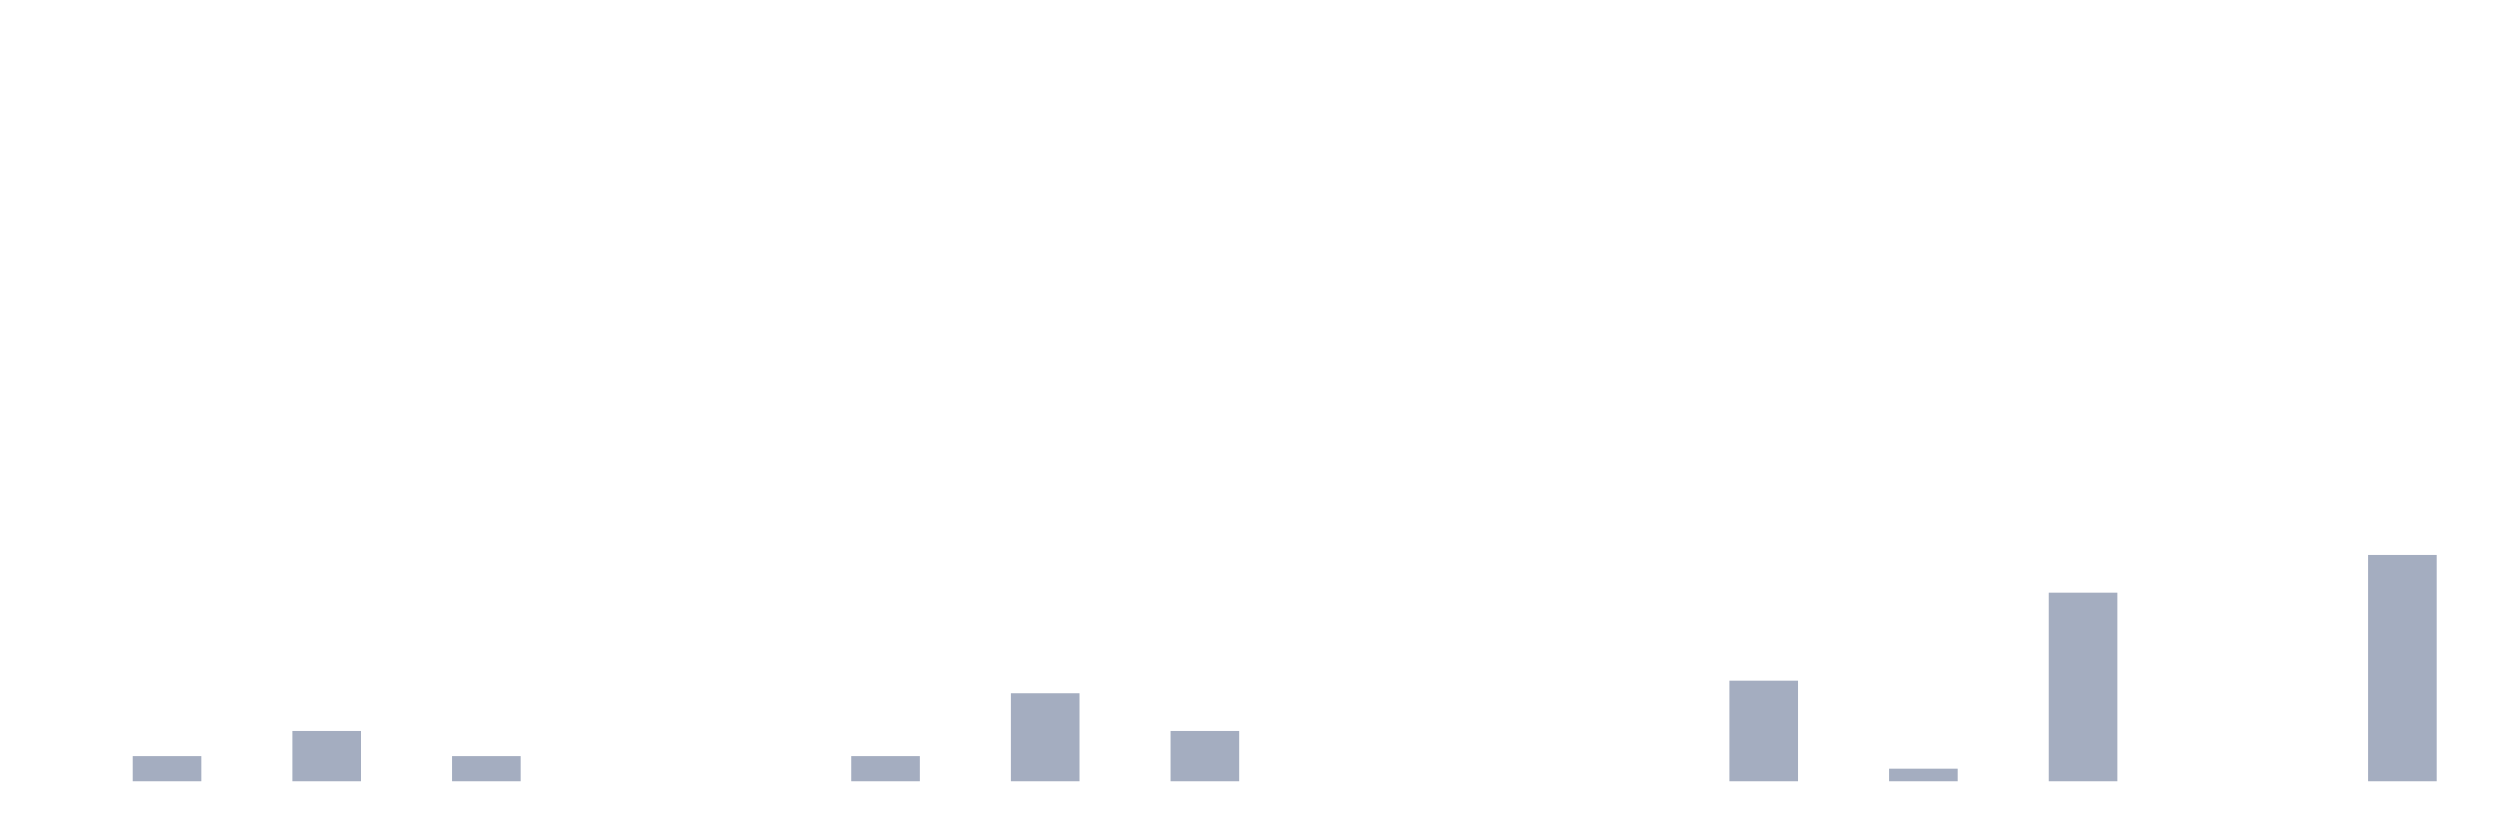
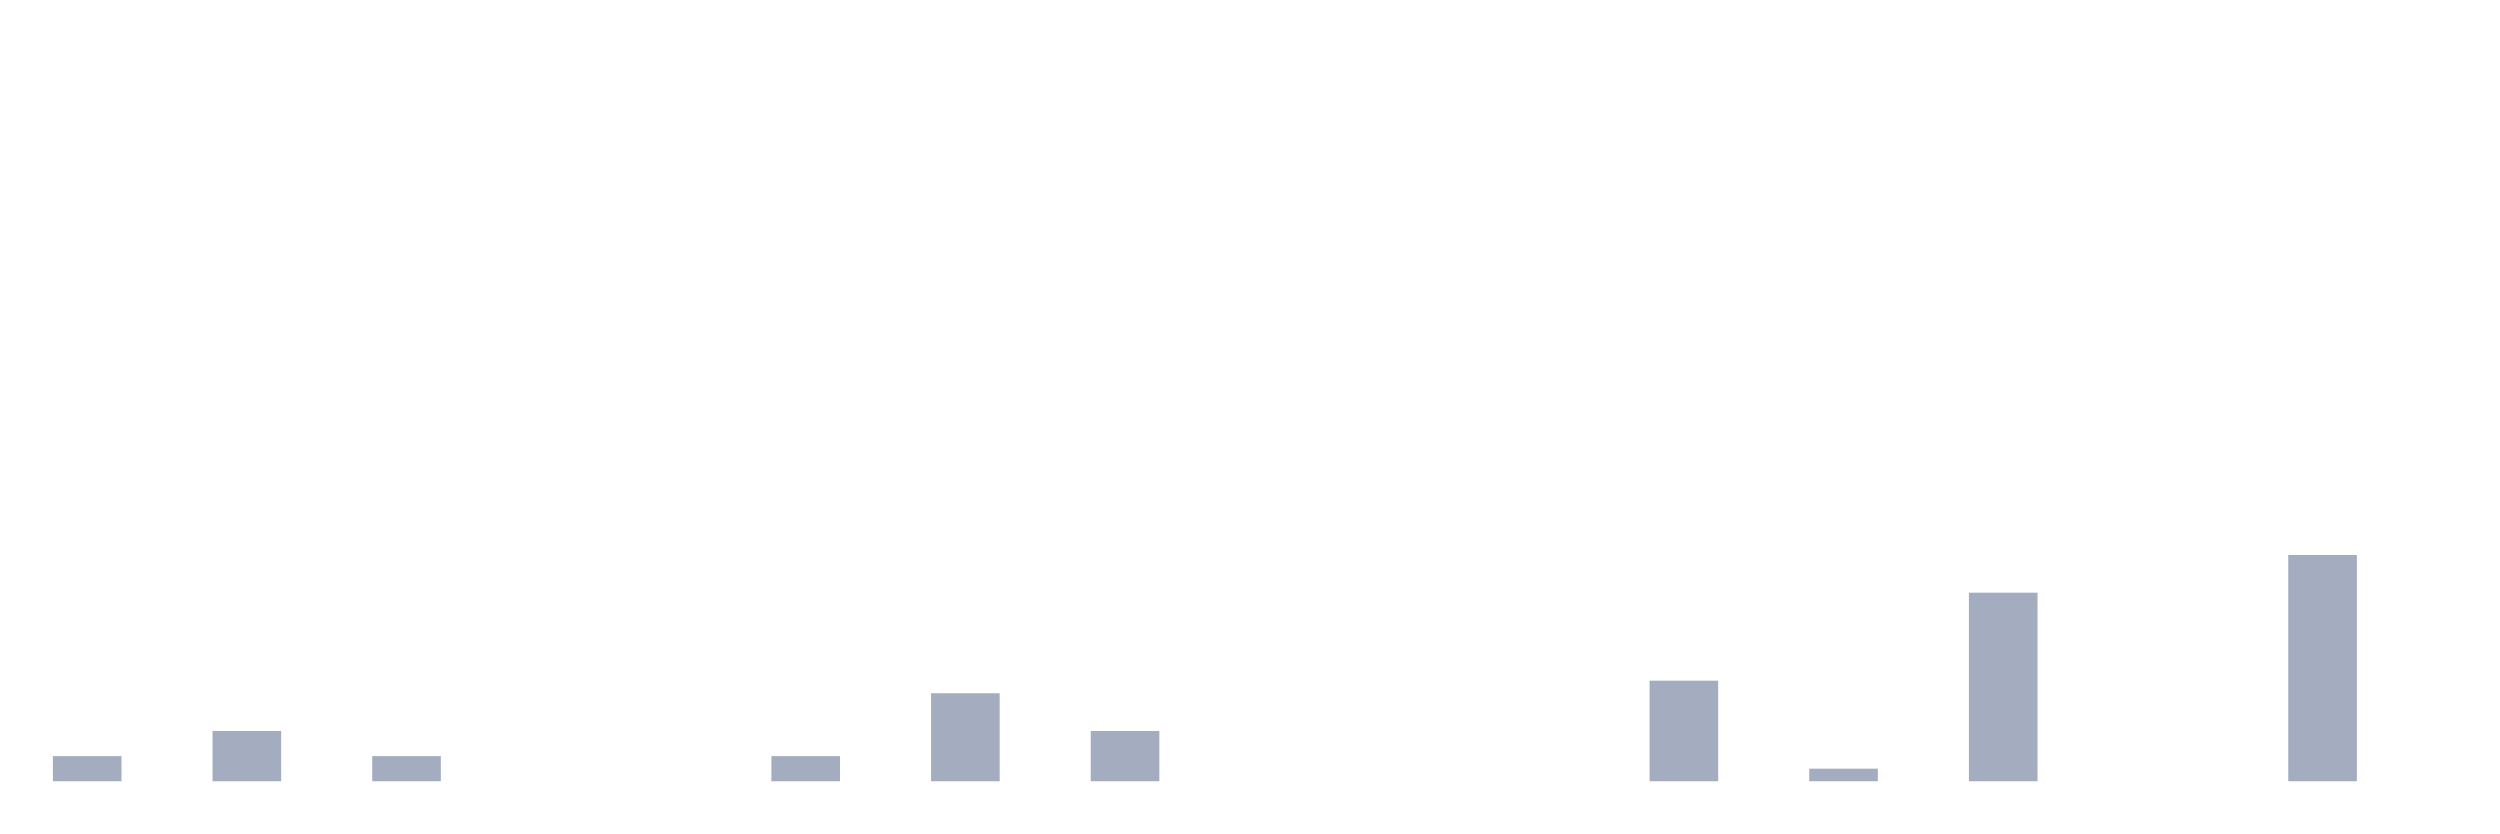
<svg xmlns="http://www.w3.org/2000/svg" viewBox="0 0 480 160">
  <g transform="translate(10,10)">
-     <rect class="bar" x="0.153" width="13.175" y="140" height="0" fill="rgb(164,173,192)" />
-     <rect class="bar" x="15.482" width="13.175" y="135.172" height="4.828" fill="rgb(164,173,192)" />
-     <rect class="bar" x="30.81" width="13.175" y="140" height="0" fill="rgb(164,173,192)" />
-     <rect class="bar" x="46.138" width="13.175" y="130.345" height="9.655" fill="rgb(164,173,192)" />
-     <rect class="bar" x="61.466" width="13.175" y="140" height="0" fill="rgb(164,173,192)" />
-     <rect class="bar" x="76.794" width="13.175" y="135.172" height="4.828" fill="rgb(164,173,192)" />
+     <rect class="bar" x="0.153" width="13.175" y="135.172" height="4.828" fill="rgb(164,173,192)" />
+     <rect class="bar" x="15.482" width="13.175" y="140" height="0" fill="rgb(164,173,192)" />
+     <rect class="bar" x="30.81" width="13.175" y="130.345" height="9.655" fill="rgb(164,173,192)" />
+     <rect class="bar" x="46.138" width="13.175" y="140" height="0" fill="rgb(164,173,192)" />
+     <rect class="bar" x="61.466" width="13.175" y="135.172" height="4.828" fill="rgb(164,173,192)" />
+     <rect class="bar" x="76.794" width="13.175" y="140" height="0" fill="rgb(164,173,192)" />
    <rect class="bar" x="92.123" width="13.175" y="140" height="0" fill="rgb(164,173,192)" />
    <rect class="bar" x="107.451" width="13.175" y="140" height="0" fill="rgb(164,173,192)" />
    <rect class="bar" x="122.779" width="13.175" y="140" height="0" fill="rgb(164,173,192)" />
-     <rect class="bar" x="138.107" width="13.175" y="140" height="0" fill="rgb(164,173,192)" />
-     <rect class="bar" x="153.436" width="13.175" y="135.172" height="4.828" fill="rgb(164,173,192)" />
-     <rect class="bar" x="168.764" width="13.175" y="140" height="0" fill="rgb(164,173,192)" />
-     <rect class="bar" x="184.092" width="13.175" y="123.103" height="16.897" fill="rgb(164,173,192)" />
-     <rect class="bar" x="199.42" width="13.175" y="140" height="0" fill="rgb(164,173,192)" />
-     <rect class="bar" x="214.748" width="13.175" y="130.345" height="9.655" fill="rgb(164,173,192)" />
+     <rect class="bar" x="138.107" width="13.175" y="135.172" height="4.828" fill="rgb(164,173,192)" />
+     <rect class="bar" x="153.436" width="13.175" y="140" height="0" fill="rgb(164,173,192)" />
+     <rect class="bar" x="168.764" width="13.175" y="123.103" height="16.897" fill="rgb(164,173,192)" />
+     <rect class="bar" x="184.092" width="13.175" y="140" height="0" fill="rgb(164,173,192)" />
+     <rect class="bar" x="199.42" width="13.175" y="130.345" height="9.655" fill="rgb(164,173,192)" />
+     <rect class="bar" x="214.748" width="13.175" y="140" height="0" fill="rgb(164,173,192)" />
    <rect class="bar" x="230.077" width="13.175" y="140" height="0" fill="rgb(164,173,192)" />
    <rect class="bar" x="245.405" width="13.175" y="140" height="0" fill="rgb(164,173,192)" />
    <rect class="bar" x="260.733" width="13.175" y="140" height="0" fill="rgb(164,173,192)" />
    <rect class="bar" x="276.061" width="13.175" y="140" height="0" fill="rgb(164,173,192)" />
    <rect class="bar" x="291.39" width="13.175" y="140" height="0" fill="rgb(164,173,192)" />
-     <rect class="bar" x="306.718" width="13.175" y="140" height="0" fill="rgb(164,173,192)" />
-     <rect class="bar" x="322.046" width="13.175" y="120.69" height="19.31" fill="rgb(164,173,192)" />
-     <rect class="bar" x="337.374" width="13.175" y="140" height="0" fill="rgb(164,173,192)" />
-     <rect class="bar" x="352.702" width="13.175" y="137.586" height="2.414" fill="rgb(164,173,192)" />
-     <rect class="bar" x="368.031" width="13.175" y="140" height="0" fill="rgb(164,173,192)" />
-     <rect class="bar" x="383.359" width="13.175" y="103.793" height="36.207" fill="rgb(164,173,192)" />
+     <rect class="bar" x="306.718" width="13.175" y="120.69" height="19.31" fill="rgb(164,173,192)" />
+     <rect class="bar" x="322.046" width="13.175" y="140" height="0" fill="rgb(164,173,192)" />
+     <rect class="bar" x="337.374" width="13.175" y="137.586" height="2.414" fill="rgb(164,173,192)" />
+     <rect class="bar" x="352.702" width="13.175" y="140" height="0" fill="rgb(164,173,192)" />
+     <rect class="bar" x="368.031" width="13.175" y="103.793" height="36.207" fill="rgb(164,173,192)" />
+     <rect class="bar" x="383.359" width="13.175" y="140" height="0" fill="rgb(164,173,192)" />
    <rect class="bar" x="398.687" width="13.175" y="140" height="0" fill="rgb(164,173,192)" />
    <rect class="bar" x="414.015" width="13.175" y="140" height="0" fill="rgb(164,173,192)" />
-     <rect class="bar" x="429.344" width="13.175" y="140" height="0" fill="rgb(164,173,192)" />
-     <rect class="bar" x="444.672" width="13.175" y="96.552" height="43.448" fill="rgb(164,173,192)" />
+     <rect class="bar" x="429.344" width="13.175" y="96.552" height="43.448" fill="rgb(164,173,192)" />
+     <rect class="bar" x="444.672" width="13.175" y="140" height="0" fill="rgb(164,173,192)" />
  </g>
</svg>
